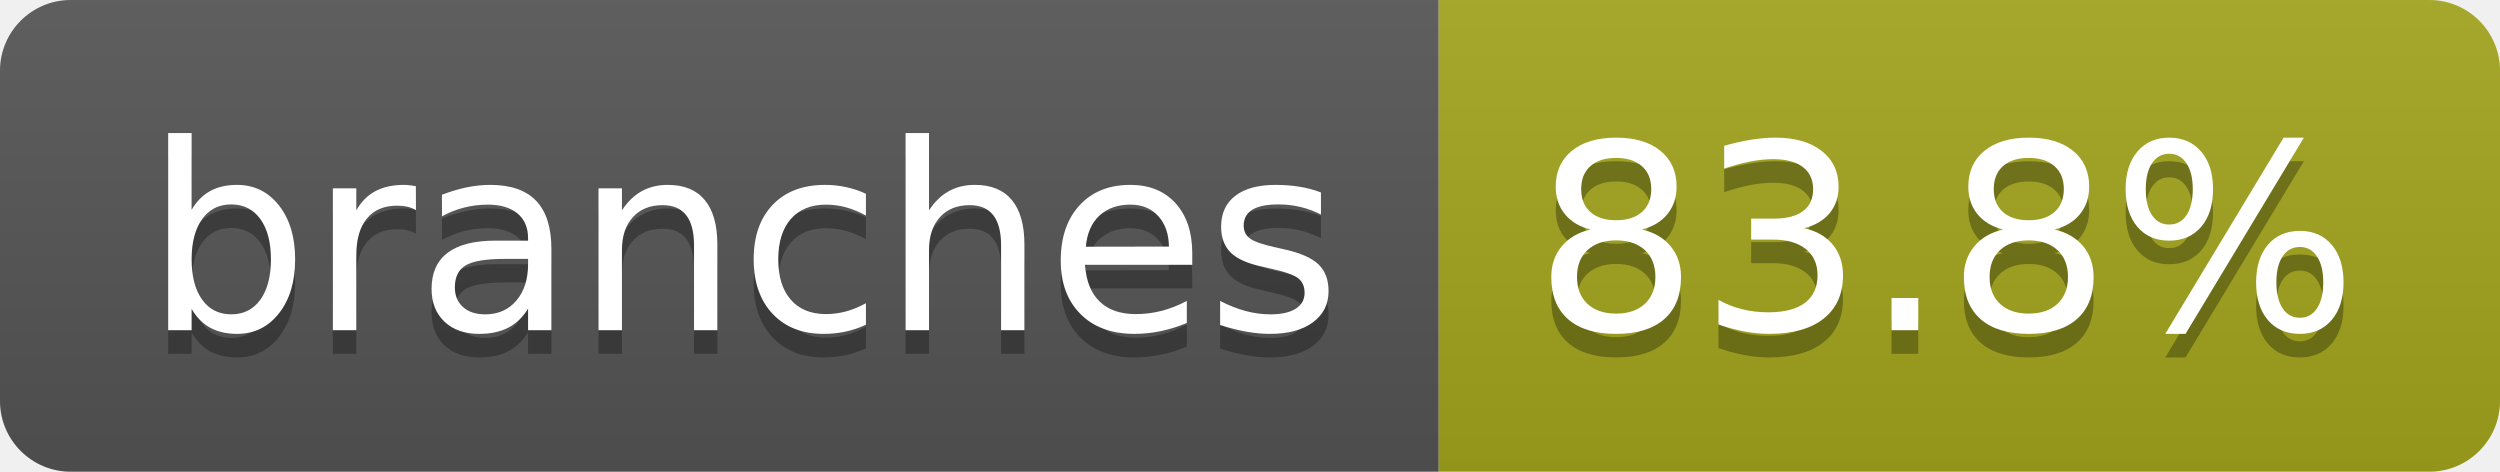
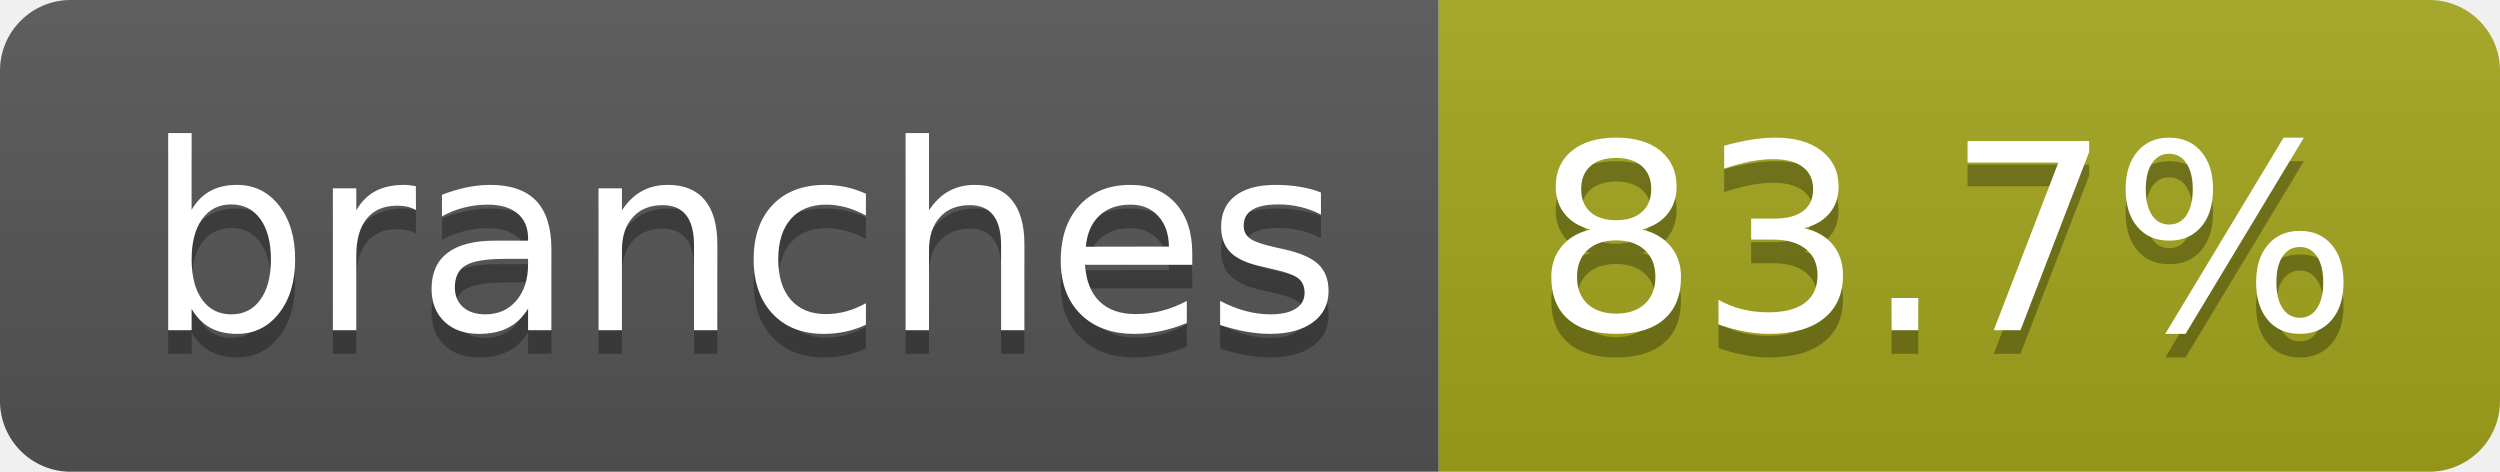
- <svg xmlns="http://www.w3.org/2000/svg" width="106" height="20" role="img" aria-label="branches: 83.8%">
+ <svg xmlns="http://www.w3.org/2000/svg" width="106" height="20" role="img" aria-label="branches: 83.7%">
  <linearGradient id="s" x2="0" y2="100%">
    <stop offset="0" stop-color="#bbb" stop-opacity=".1" />
    <stop offset="1" stop-opacity=".1" />
  </linearGradient>
  <clipPath id="r">
    <rect width="106" height="20" rx="3" fill="#fff" />
  </clipPath>
  <g clip-path="url(#r)">
    <rect width="61" height="20" fill="#555" />
    <rect x="61" width="45" height="20" fill="#a4a61d" />
    <rect width="106" height="20" fill="url(#s)" />
  </g>
  <g fill="#fff" text-anchor="middle" font-family="Verdana,Geneva,DejaVu Sans,sans-serif" text-rendering="geometricPrecision" font-size="110">
    <text aria-hidden="true" x="315" y="150" fill="#010101" fill-opacity=".3" transform="scale(.1)" textLength="507">branches</text>
    <text x="315" y="140" transform="scale(.1)" fill="#fff" textLength="507">branches</text>
-     <text aria-hidden="true" x="825" y="150" fill="#010101" fill-opacity=".3" transform="scale(.1)" textLength="350">83.8%</text>
-     <text x="825" y="140" transform="scale(.1)" fill="#fff" textLength="350">83.8%</text>
+     <text aria-hidden="true" x="825" y="150" fill="#010101" fill-opacity=".3" transform="scale(.1)" textLength="350">83.7%</text>
+     <text x="825" y="140" transform="scale(.1)" fill="#fff" textLength="350">83.7%</text>
  </g>
</svg>
